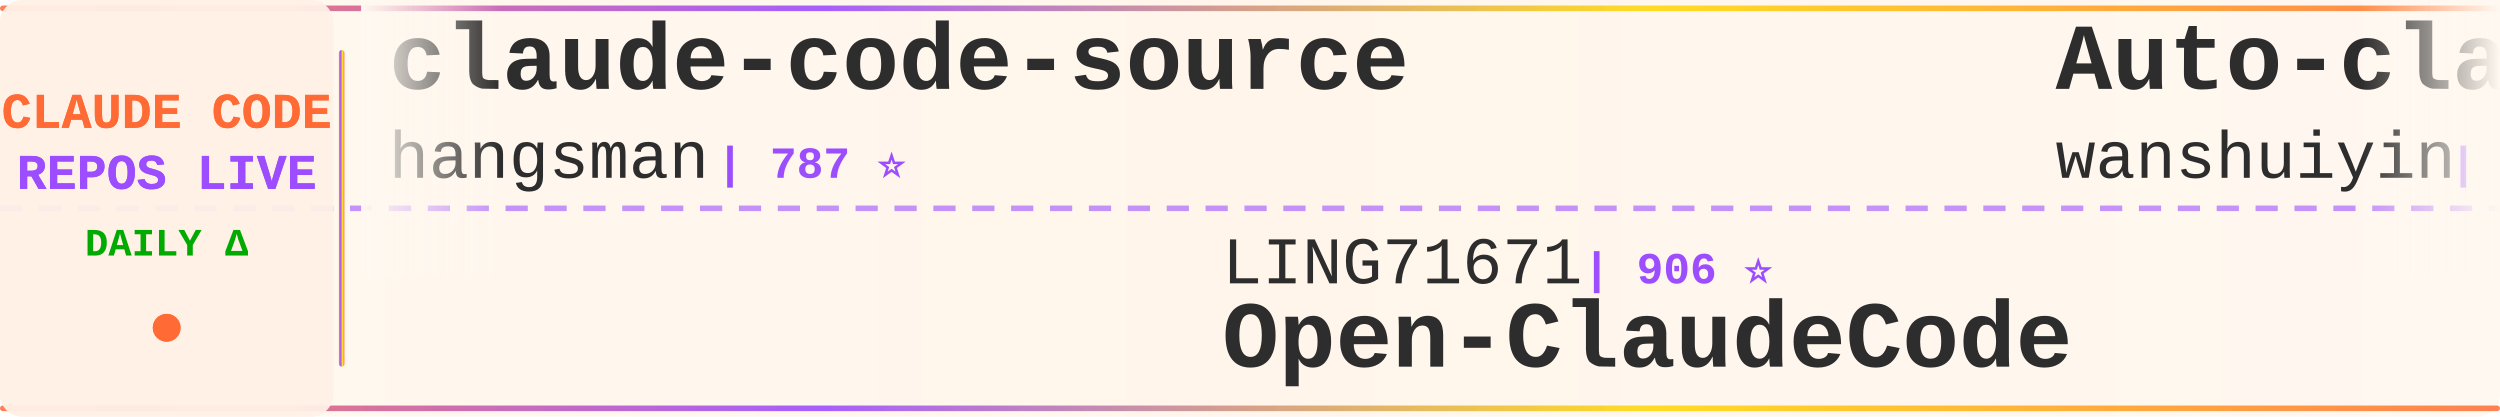
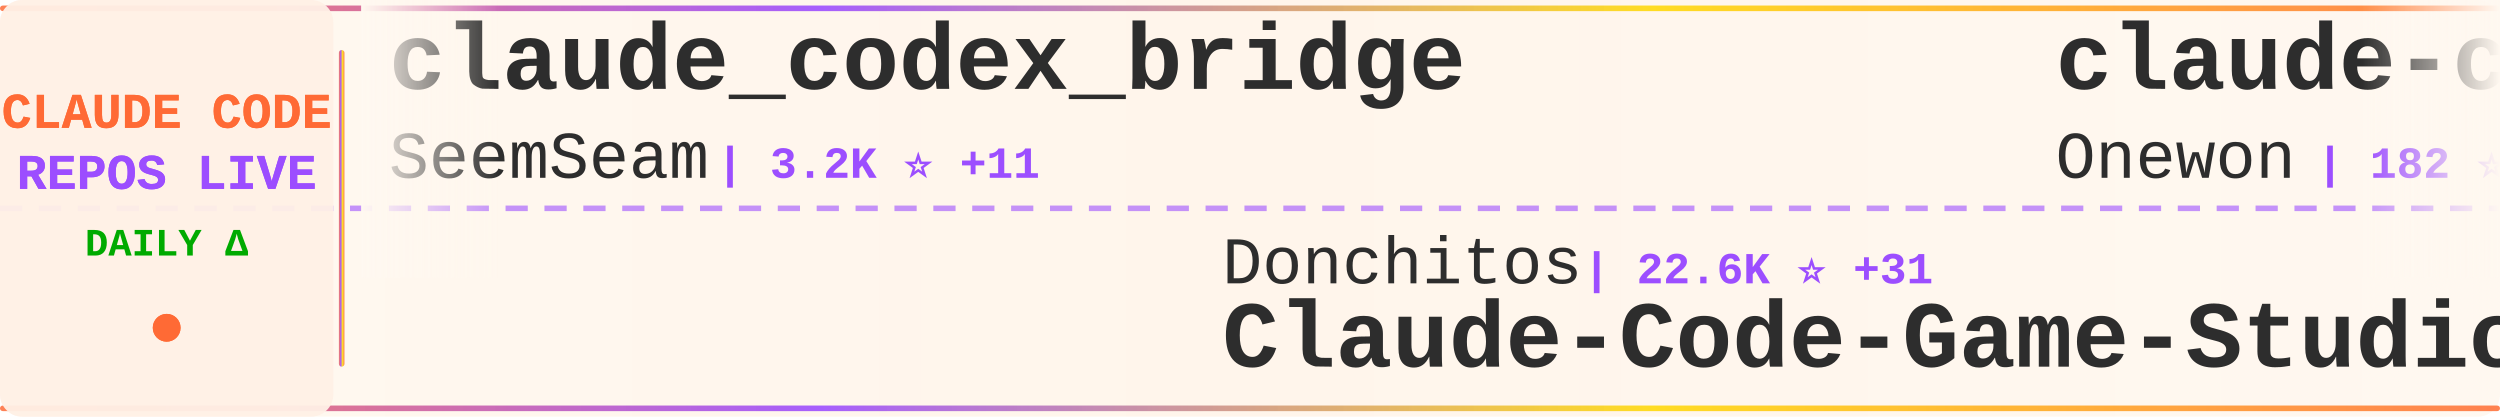
<svg xmlns="http://www.w3.org/2000/svg" width="900" height="150">
  <defs>
    <linearGradient id="tickerBg" x1="0%" y1="0%" x2="100%" y2="0%">
      <stop offset="0%" style="stop-color:#fff8f0;stop-opacity:0.98" />
      <stop offset="50%" style="stop-color:#fff5eb;stop-opacity:1" />
      <stop offset="100%" style="stop-color:#fff8f0;stop-opacity:0.98" />
    </linearGradient>
    <linearGradient id="borderGrad" x1="0%" y1="0%" x2="100%" y2="0%">
      <stop offset="0%" style="stop-color:#FF6B35;stop-opacity:0.85">
        <animate attributeName="stop-opacity" values="0.85;1;0.85" dur="2s" repeatCount="indefinite" />
      </stop>
      <stop offset="33%" style="stop-color:#9C4EFF;stop-opacity:0.9">
        <animate attributeName="stop-opacity" values="0.9;1;0.9" dur="2.2s" repeatCount="indefinite" />
      </stop>
      <stop offset="66%" style="stop-color:#FFD700;stop-opacity:0.85">
        <animate attributeName="stop-opacity" values="0.85;1;0.85" dur="1.8s" repeatCount="indefinite" />
      </stop>
      <stop offset="100%" style="stop-color:#FF6B35;stop-opacity:0.85">
        <animate attributeName="stop-opacity" values="0.85;1;0.85" dur="2s" repeatCount="indefinite" />
      </stop>
    </linearGradient>
    <filter id="textGlow">
      <feGaussianBlur stdDeviation="0.15" result="coloredBlur" />
      <feMerge>
        <feMergeNode in="coloredBlur" />
        <feMergeNode in="SourceGraphic" />
      </feMerge>
    </filter>
    <filter id="metricGlow">
      <feGaussianBlur stdDeviation="0.2" result="coloredBlur" />
      <feMerge>
        <feMergeNode in="coloredBlur" />
        <feMergeNode in="SourceGraphic" />
      </feMerge>
    </filter>
    <linearGradient id="leftFade" x1="0%" y1="0%" x2="100%" y2="0%">
      <stop offset="0%" style="stop-color:#fff8f0;stop-opacity:1" />
      <stop offset="100%" style="stop-color:#fff8f0;stop-opacity:0" />
    </linearGradient>
    <linearGradient id="rightFade" x1="0%" y1="0%" x2="100%" y2="0%">
      <stop offset="0%" style="stop-color:#fff8f0;stop-opacity:0" />
      <stop offset="100%" style="stop-color:#fff8f0;stop-opacity:1" />
    </linearGradient>
  </defs>
  <rect width="900" height="150" fill="url(#tickerBg)" rx="8" />
  <rect x="0" y="2" width="900" height="2" fill="url(#borderGrad)" rx="1" />
  <rect x="0" y="146" width="900" height="2" fill="url(#borderGrad)" rx="1" />
  <line x1="0" y1="75" x2="900" y2="75" stroke="#9C4EFF" stroke-width="2" stroke-dasharray="8 6" opacity="0.6" />
  <rect x="0" y="0" width="120" height="150" fill="#fff0e6" opacity="0.95" rx="8" />
  <text x="60" y="46" font-family="'Courier New', monospace" font-size="18" font-weight="bold" fill="#FF6B35" text-anchor="middle" filter="url(#textGlow)">
    CLAUDE CODE
  </text>
  <text x="60" y="68" font-family="'Courier New', monospace" font-size="18" font-weight="bold" fill="#9C4EFF" text-anchor="middle" filter="url(#textGlow)">
    REPOS LIVE
  </text>
  <text x="60" y="92" font-family="'Courier New', monospace" font-size="14" font-weight="bold" fill="#00aa00" text-anchor="middle">
    DAILY Δ
  </text>
  <circle cx="60" cy="118" r="5" fill="#FF6B35" filter="url(#metricGlow)">
    <animate attributeName="r" values="4;6;4" dur="1.5s" repeatCount="indefinite" />
    <animate attributeName="opacity" values="0.6;1;0.6" dur="1.5s" repeatCount="indefinite" />
  </circle>
  <rect x="122" y="18" width="2" height="114" fill="url(#borderGrad)" rx="1" />
  <clipPath id="tickerClip">
    <rect x="130" y="0" width="770" height="150" />
  </clipPath>
  <g clip-path="url(#tickerClip)">
    <g id="tickerItems">
      <animateTransform attributeName="transform" attributeType="XML" type="translate" from="0 0" to="-3000 0" dur="54s" repeatCount="indefinite" />
      <g transform="translate(0, 0)">
-         <text x="140" y="32" font-family="'Courier New', monospace" font-size="34" font-weight="bold" fill="#2d2d2d">claude-code-source</text>
-         <text x="140" y="64" font-family="'Courier New', monospace" font-size="24" font-weight="normal" fill="#2d2d2d" opacity="1.0">hangsman</text>
-         <text x="258" y="64" font-family="'Courier New', monospace" font-size="16" font-weight="bold" fill="#9C4EFF"> | 787 ⭐</text>
+         <text x="140" y="32" font-family="'Courier New', monospace" font-size="34" font-weight="bold" fill="#2d2d2d">claude_codex_bridge</text>
+         <text x="140" y="64" font-family="'Courier New', monospace" font-size="24" font-weight="normal" fill="#2d2d2d" opacity="1.0">SeemSeam</text>
+         <text x="258" y="64" font-family="'Courier New', monospace" font-size="16" font-weight="bold" fill="#9C4EFF"> | 3.2K ⭐ +11</text>
      </g>
      <g transform="translate(300, 0)">
-         <text x="140" y="102" font-family="'Courier New', monospace" font-size="24" font-weight="normal" fill="#2d2d2d" opacity="1.0">LING71671</text>
-         <text x="270" y="102" font-family="'Courier New', monospace" font-size="16" font-weight="bold" fill="#9C4EFF"> | 906 ⭐</text>
-         <text x="140" y="132" font-family="'Courier New', monospace" font-size="34" font-weight="bold" fill="#2d2d2d">Open-ClaudeCode</text>
+         <text x="140" y="102" font-family="'Courier New', monospace" font-size="24" font-weight="normal" fill="#2d2d2d" opacity="1.0">Donchitos</text>
+         <text x="270" y="102" font-family="'Courier New', monospace" font-size="16" font-weight="bold" fill="#9C4EFF"> | 22.6K ⭐ +31</text>
+         <text x="140" y="132" font-family="'Courier New', monospace" font-size="34" font-weight="bold" fill="#2d2d2d">Claude-Code-Game-Studios</text>
      </g>
      <g transform="translate(600, 0)">
-         <text x="140" y="32" font-family="'Courier New', monospace" font-size="34" font-weight="bold" fill="#2d2d2d">Auto-claude-code-researc...</text>
-         <text x="140" y="64" font-family="'Courier New', monospace" font-size="24" font-weight="normal" fill="#2d2d2d" opacity="1.0">wanshuiyin</text>
-         <text x="282" y="64" font-family="'Courier New', monospace" font-size="16" font-weight="bold" fill="#9C4EFF"> | 13.0K ⭐ +28</text>
+         <text x="140" y="32" font-family="'Courier New', monospace" font-size="34" font-weight="bold" fill="#2d2d2d">claude-code</text>
+         <text x="140" y="64" font-family="'Courier New', monospace" font-size="24" font-weight="normal" fill="#2d2d2d" opacity="1.0">Onewon</text>
+         <text x="234" y="64" font-family="'Courier New', monospace" font-size="16" font-weight="bold" fill="#9C4EFF"> | 182 ⭐</text>
      </g>
      <g transform="translate(900, 0)">
        <text x="140" y="102" font-family="'Courier New', monospace" font-size="24" font-weight="normal" fill="#2d2d2d" opacity="1.0">edmund-io</text>
-         <text x="270" y="102" font-family="'Courier New', monospace" font-size="16" font-weight="bold" fill="#9C4EFF"> | 1.5K ⭐ +1</text>
+         <text x="270" y="102" font-family="'Courier New', monospace" font-size="16" font-weight="bold" fill="#9C4EFF"> | 1.5K ⭐ +2</text>
        <text x="140" y="132" font-family="'Courier New', monospace" font-size="34" font-weight="bold" fill="#2d2d2d">edmunds-claude-code</text>
      </g>
      <g transform="translate(1200, 0)">
-         <text x="140" y="32" font-family="'Courier New', monospace" font-size="34" font-weight="bold" fill="#2d2d2d">claude-code-action</text>
-         <text x="140" y="64" font-family="'Courier New', monospace" font-size="24" font-weight="normal" fill="#2d2d2d" opacity="1.0">anthropics</text>
-         <text x="282" y="64" font-family="'Courier New', monospace" font-size="16" font-weight="bold" fill="#9C4EFF"> | 8.2K ⭐ +18</text>
+         <text x="140" y="32" font-family="'Courier New', monospace" font-size="34" font-weight="bold" fill="#2d2d2d">awesome-claude-code-suba...</text>
+         <text x="140" y="64" font-family="'Courier New', monospace" font-size="24" font-weight="normal" fill="#2d2d2d" opacity="1.0">VoltAgent</text>
+         <text x="270" y="64" font-family="'Courier New', monospace" font-size="16" font-weight="bold" fill="#9C4EFF"> | 22.8K ⭐ +58</text>
      </g>
      <g transform="translate(1500, 0)">
-         <text x="140" y="102" font-family="'Courier New', monospace" font-size="24" font-weight="normal" fill="#2d2d2d" opacity="1.0">davila7</text>
-         <text x="246" y="102" font-family="'Courier New', monospace" font-size="16" font-weight="bold" fill="#9C4EFF"> | 28.4K ⭐ +14</text>
-         <text x="140" y="132" font-family="'Courier New', monospace" font-size="34" font-weight="bold" fill="#2d2d2d">claude-code-templates</text>
+         <text x="140" y="102" font-family="'Courier New', monospace" font-size="24" font-weight="normal" fill="#2d2d2d" opacity="1.0">shanraisshan</text>
+         <text x="306" y="102" font-family="'Courier New', monospace" font-size="16" font-weight="bold" fill="#9C4EFF"> | 61.9K ⭐ +67</text>
+         <text x="140" y="132" font-family="'Courier New', monospace" font-size="34" font-weight="bold" fill="#2d2d2d">claude-code-best-practic...</text>
      </g>
      <g transform="translate(1800, 0)">
-         <text x="140" y="32" font-family="'Courier New', monospace" font-size="34" font-weight="bold" fill="#2d2d2d">claude-code</text>
-         <text x="140" y="64" font-family="'Courier New', monospace" font-size="24" font-weight="normal" fill="#2d2d2d" opacity="1.0">codeaashu</text>
-         <text x="270" y="64" font-family="'Courier New', monospace" font-size="16" font-weight="bold" fill="#9C4EFF"> | 3.1K ⭐ +7</text>
+         <text x="140" y="32" font-family="'Courier New', monospace" font-size="34" font-weight="bold" fill="#2d2d2d">awesome-claude-code-tool...</text>
+         <text x="140" y="64" font-family="'Courier New', monospace" font-size="24" font-weight="normal" fill="#2d2d2d" opacity="1.0">rohitg00</text>
+         <text x="258" y="64" font-family="'Courier New', monospace" font-size="16" font-weight="bold" fill="#9C4EFF"> | 2.2K ⭐ +5</text>
      </g>
      <g transform="translate(2100, 0)">
-         <text x="140" y="102" font-family="'Courier New', monospace" font-size="24" font-weight="normal" fill="#2d2d2d" opacity="1.0">shareAI-lab</text>
-         <text x="294" y="102" font-family="'Courier New', monospace" font-size="16" font-weight="bold" fill="#9C4EFF"> | 69.8K ⭐ +143</text>
-         <text x="140" y="132" font-family="'Courier New', monospace" font-size="34" font-weight="bold" fill="#2d2d2d">learn-claude-code</text>
+         <text x="140" y="102" font-family="'Courier New', monospace" font-size="24" font-weight="normal" fill="#2d2d2d" opacity="1.0">disler</text>
+         <text x="234" y="102" font-family="'Courier New', monospace" font-size="16" font-weight="bold" fill="#9C4EFF"> | 1.4K ⭐ +1</text>
+         <text x="140" y="132" font-family="'Courier New', monospace" font-size="34" font-weight="bold" fill="#2d2d2d">pi-vs-claude-code</text>
      </g>
      <g transform="translate(2400, 0)">
-         <text x="140" y="32" font-family="'Courier New', monospace" font-size="34" font-weight="bold" fill="#2d2d2d">awesome-claude-code</text>
-         <text x="140" y="64" font-family="'Courier New', monospace" font-size="24" font-weight="normal" fill="#2d2d2d" opacity="1.0">jqueryscript</text>
-         <text x="306" y="64" font-family="'Courier New', monospace" font-size="16" font-weight="bold" fill="#9C4EFF"> | 455 ⭐ +1</text>
+         <text x="140" y="32" font-family="'Courier New', monospace" font-size="34" font-weight="bold" fill="#2d2d2d">claude-code</text>
+         <text x="140" y="64" font-family="'Courier New', monospace" font-size="24" font-weight="normal" fill="#2d2d2d" opacity="1.0">lowcortisolprogrammer</text>
+         <text x="414" y="64" font-family="'Courier New', monospace" font-size="16" font-weight="bold" fill="#9C4EFF"> | 170 ⭐</text>
      </g>
      <g transform="translate(2700, 0)">
-         <text x="140" y="102" font-family="'Courier New', monospace" font-size="24" font-weight="normal" fill="#2d2d2d" opacity="1.0">carlvellotti</text>
-         <text x="306" y="102" font-family="'Courier New', monospace" font-size="16" font-weight="bold" fill="#9C4EFF"> | 2.1K ⭐ +9</text>
-         <text x="140" y="132" font-family="'Courier New', monospace" font-size="34" font-weight="bold" fill="#2d2d2d">claude-code-pm-course</text>
+         <text x="140" y="102" font-family="'Courier New', monospace" font-size="24" font-weight="normal" fill="#2d2d2d" opacity="1.0">ding113</text>
+         <text x="246" y="102" font-family="'Courier New', monospace" font-size="16" font-weight="bold" fill="#9C4EFF"> | 3.2K ⭐ +5</text>
+         <text x="140" y="132" font-family="'Courier New', monospace" font-size="34" font-weight="bold" fill="#2d2d2d">claude-code-hub</text>
      </g>
      <g transform="translate(3000, 0)">
-         <text x="140" y="32" font-family="'Courier New', monospace" font-size="34" font-weight="bold" fill="#2d2d2d">claude-code-source</text>
-         <text x="140" y="64" font-family="'Courier New', monospace" font-size="24" font-weight="normal" fill="#2d2d2d" opacity="1.0">hangsman</text>
-         <text x="258" y="64" font-family="'Courier New', monospace" font-size="16" font-weight="bold" fill="#9C4EFF"> | 787 ⭐</text>
+         <text x="140" y="32" font-family="'Courier New', monospace" font-size="34" font-weight="bold" fill="#2d2d2d">claude_codex_bridge</text>
+         <text x="140" y="64" font-family="'Courier New', monospace" font-size="24" font-weight="normal" fill="#2d2d2d" opacity="1.0">SeemSeam</text>
+         <text x="258" y="64" font-family="'Courier New', monospace" font-size="16" font-weight="bold" fill="#9C4EFF"> | 3.2K ⭐ +11</text>
      </g>
      <g transform="translate(3300, 0)">
-         <text x="140" y="102" font-family="'Courier New', monospace" font-size="24" font-weight="normal" fill="#2d2d2d" opacity="1.0">LING71671</text>
-         <text x="270" y="102" font-family="'Courier New', monospace" font-size="16" font-weight="bold" fill="#9C4EFF"> | 906 ⭐</text>
-         <text x="140" y="132" font-family="'Courier New', monospace" font-size="34" font-weight="bold" fill="#2d2d2d">Open-ClaudeCode</text>
+         <text x="140" y="102" font-family="'Courier New', monospace" font-size="24" font-weight="normal" fill="#2d2d2d" opacity="1.0">Donchitos</text>
+         <text x="270" y="102" font-family="'Courier New', monospace" font-size="16" font-weight="bold" fill="#9C4EFF"> | 22.6K ⭐ +31</text>
+         <text x="140" y="132" font-family="'Courier New', monospace" font-size="34" font-weight="bold" fill="#2d2d2d">Claude-Code-Game-Studios</text>
      </g>
      <g transform="translate(3600, 0)">
-         <text x="140" y="32" font-family="'Courier New', monospace" font-size="34" font-weight="bold" fill="#2d2d2d">Auto-claude-code-researc...</text>
-         <text x="140" y="64" font-family="'Courier New', monospace" font-size="24" font-weight="normal" fill="#2d2d2d" opacity="1.0">wanshuiyin</text>
-         <text x="282" y="64" font-family="'Courier New', monospace" font-size="16" font-weight="bold" fill="#9C4EFF"> | 13.0K ⭐ +28</text>
+         <text x="140" y="32" font-family="'Courier New', monospace" font-size="34" font-weight="bold" fill="#2d2d2d">claude-code</text>
+         <text x="140" y="64" font-family="'Courier New', monospace" font-size="24" font-weight="normal" fill="#2d2d2d" opacity="1.0">Onewon</text>
+         <text x="234" y="64" font-family="'Courier New', monospace" font-size="16" font-weight="bold" fill="#9C4EFF"> | 182 ⭐</text>
      </g>
      <g transform="translate(3900, 0)">
        <text x="140" y="102" font-family="'Courier New', monospace" font-size="24" font-weight="normal" fill="#2d2d2d" opacity="1.0">edmund-io</text>
-         <text x="270" y="102" font-family="'Courier New', monospace" font-size="16" font-weight="bold" fill="#9C4EFF"> | 1.5K ⭐ +1</text>
+         <text x="270" y="102" font-family="'Courier New', monospace" font-size="16" font-weight="bold" fill="#9C4EFF"> | 1.5K ⭐ +2</text>
        <text x="140" y="132" font-family="'Courier New', monospace" font-size="34" font-weight="bold" fill="#2d2d2d">edmunds-claude-code</text>
      </g>
    </g>
  </g>
  <rect x="130" y="0" width="50" height="100" fill="url(#leftFade)" />
  <rect x="850" y="0" width="50" height="100" fill="url(#rightFade)" />
</svg>
